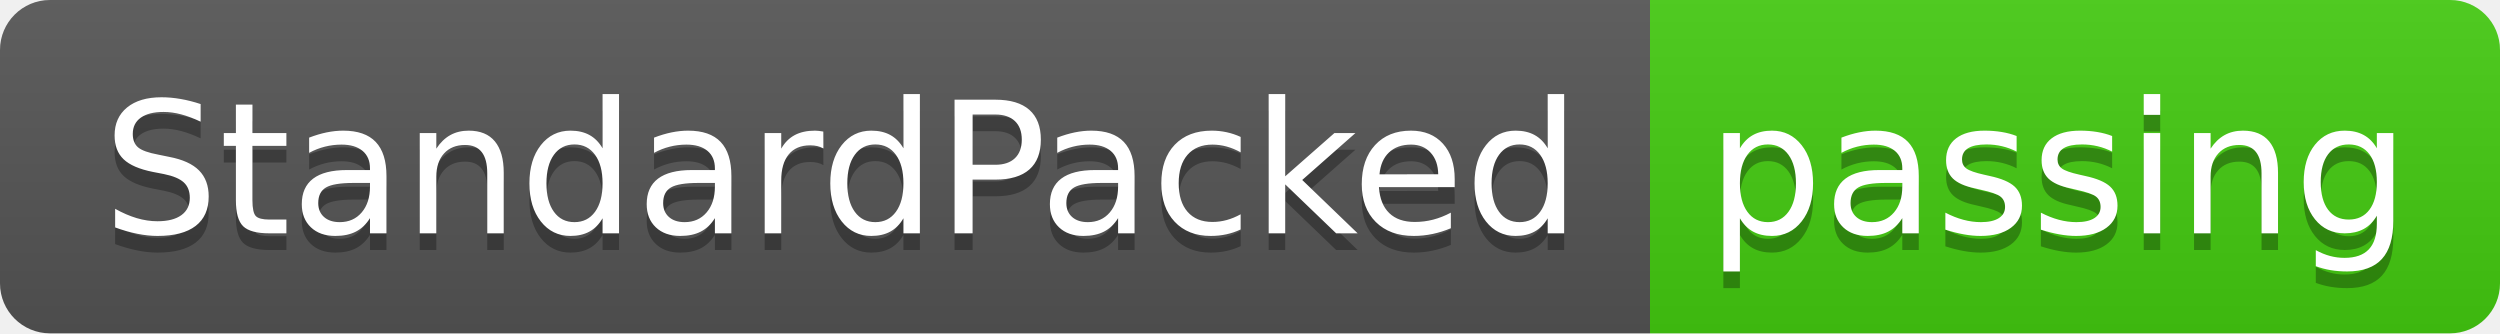
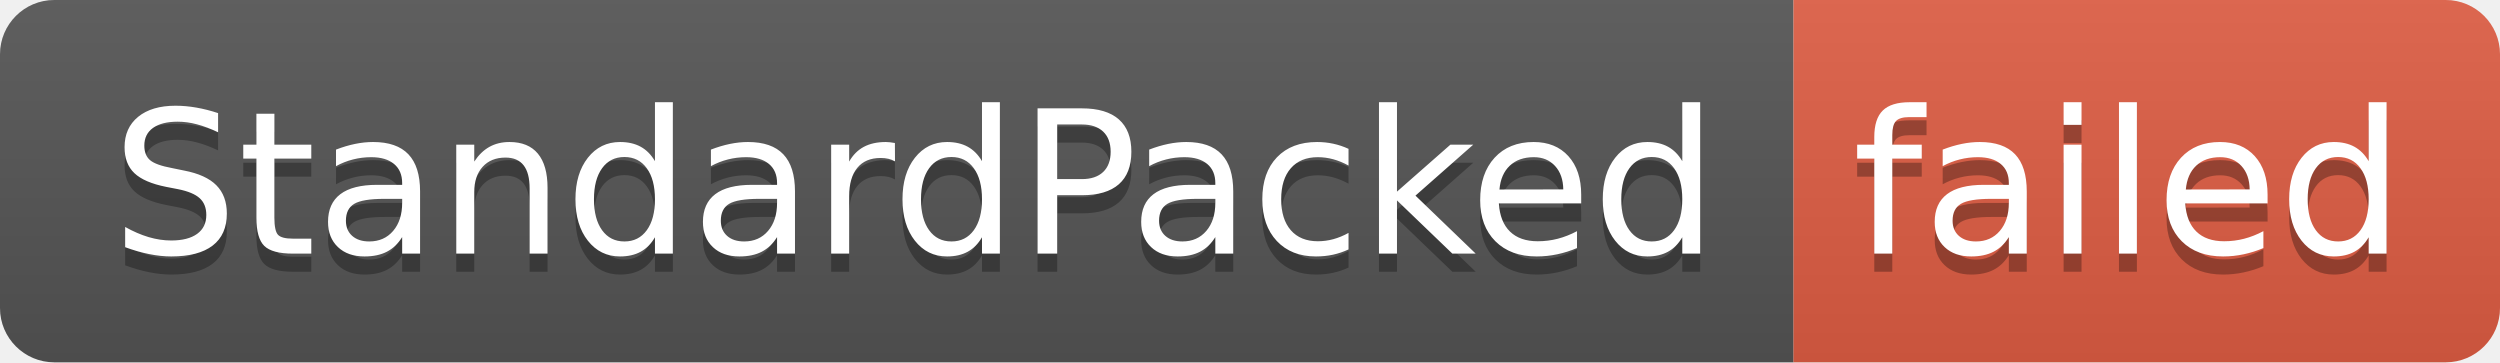
- <svg xmlns="http://www.w3.org/2000/svg" width="150" height="20" role="img" aria-label="StandardPacked: passing">
+ <svg xmlns="http://www.w3.org/2000/svg" width="138" height="20" role="img" aria-label="StandardPacked: failed">
  <linearGradient id="s" x2="0" y2="100%">
    <stop offset="0" stop-color="#bbb" stop-opacity=".1" />
    <stop offset="1" stop-opacity=".1" />
  </linearGradient>
  <clipPath id="r">
-     <rect width="150" height="20" rx="3" fill="#fff" />
+     <rect width="138" height="20" rx="3" fill="#fff" />
  </clipPath>
  <g clip-path="url(#r)">
    <rect width="99" height="20" fill="#555" />
-     <rect x="99" width="51" height="20" fill="#4c1" />
-     <rect width="150" height="20" fill="url(#s)" />
+     <rect x="99" width="39" height="20" fill="#e05d44" />
+     <rect width="138" height="20" fill="url(#s)" />
  </g>
  <g fill="#fff" text-anchor="middle" font-family="Verdana,Geneva,DejaVu Sans,sans-serif" text-rendering="geometricPrecision" font-size="110">
    <text aria-hidden="true" x="505" y="150" fill="#010101" fill-opacity=".3" transform="scale(.1)" textLength="890">StandardPacked</text>
    <text x="505" y="140" transform="scale(.1)" fill="#fff" textLength="890">StandardPacked</text>
-     <text aria-hidden="true" x="1235" y="150" fill="#010101" fill-opacity=".3" transform="scale(.1)" textLength="410">passing</text>
-     <text x="1235" y="140" transform="scale(.1)" fill="#fff" textLength="410">passing</text>
+     <text aria-hidden="true" x="1175" y="150" fill="#010101" fill-opacity=".3" transform="scale(.1)" textLength="290">failed</text>
+     <text x="1175" y="140" transform="scale(.1)" fill="#fff" textLength="290">failed</text>
  </g>
</svg>
